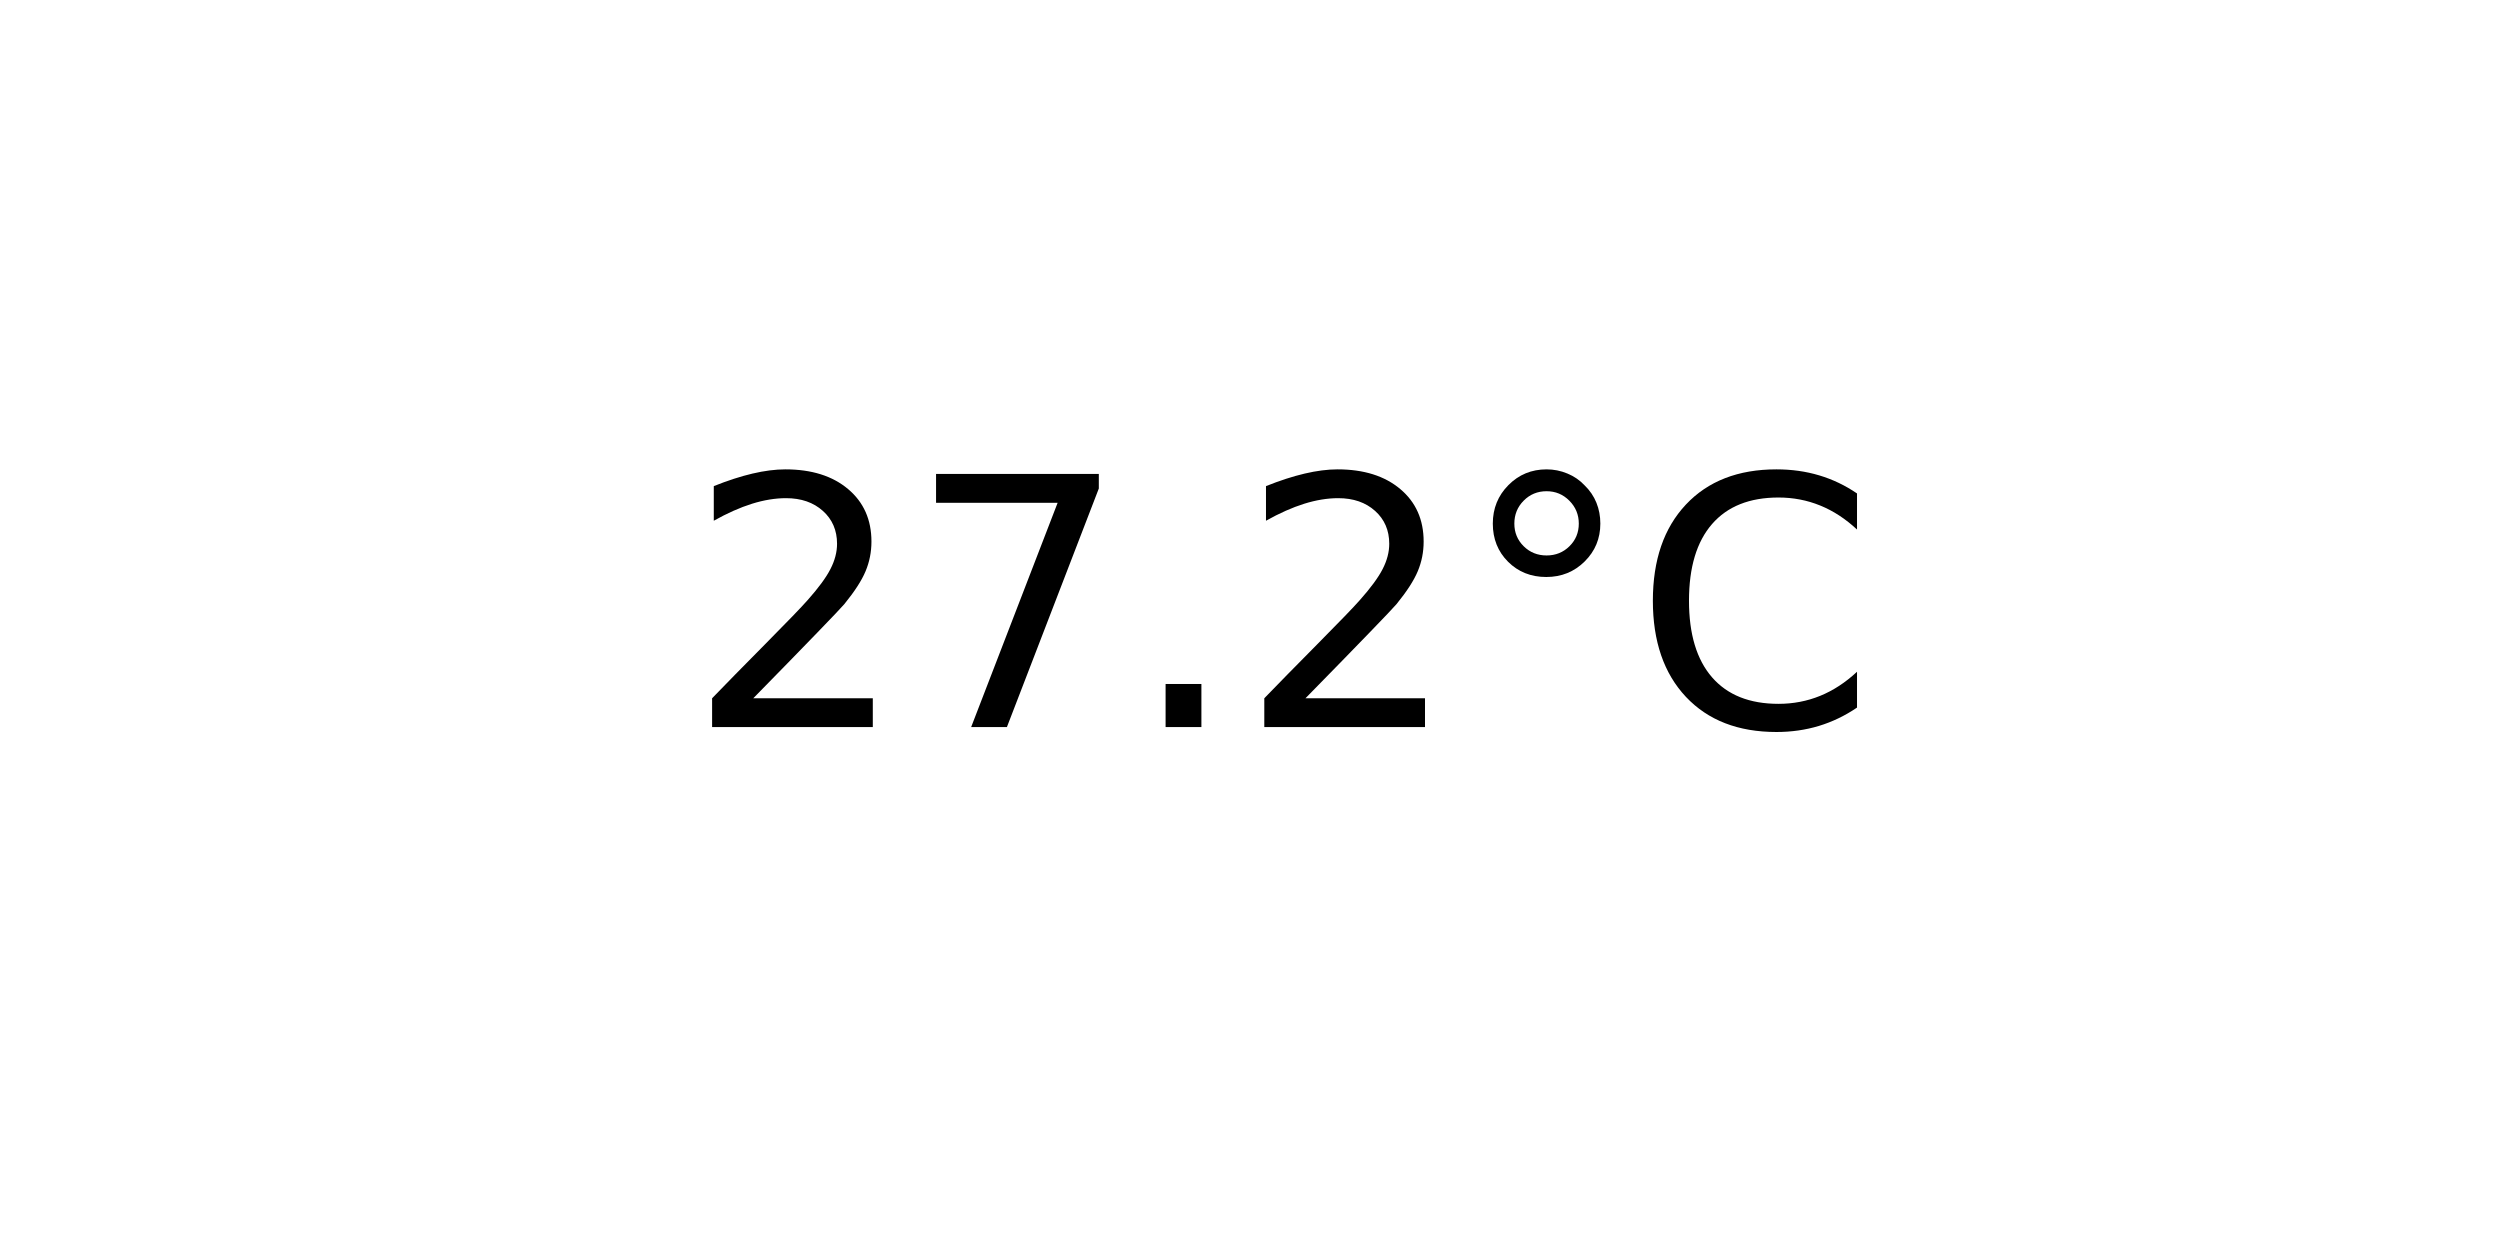
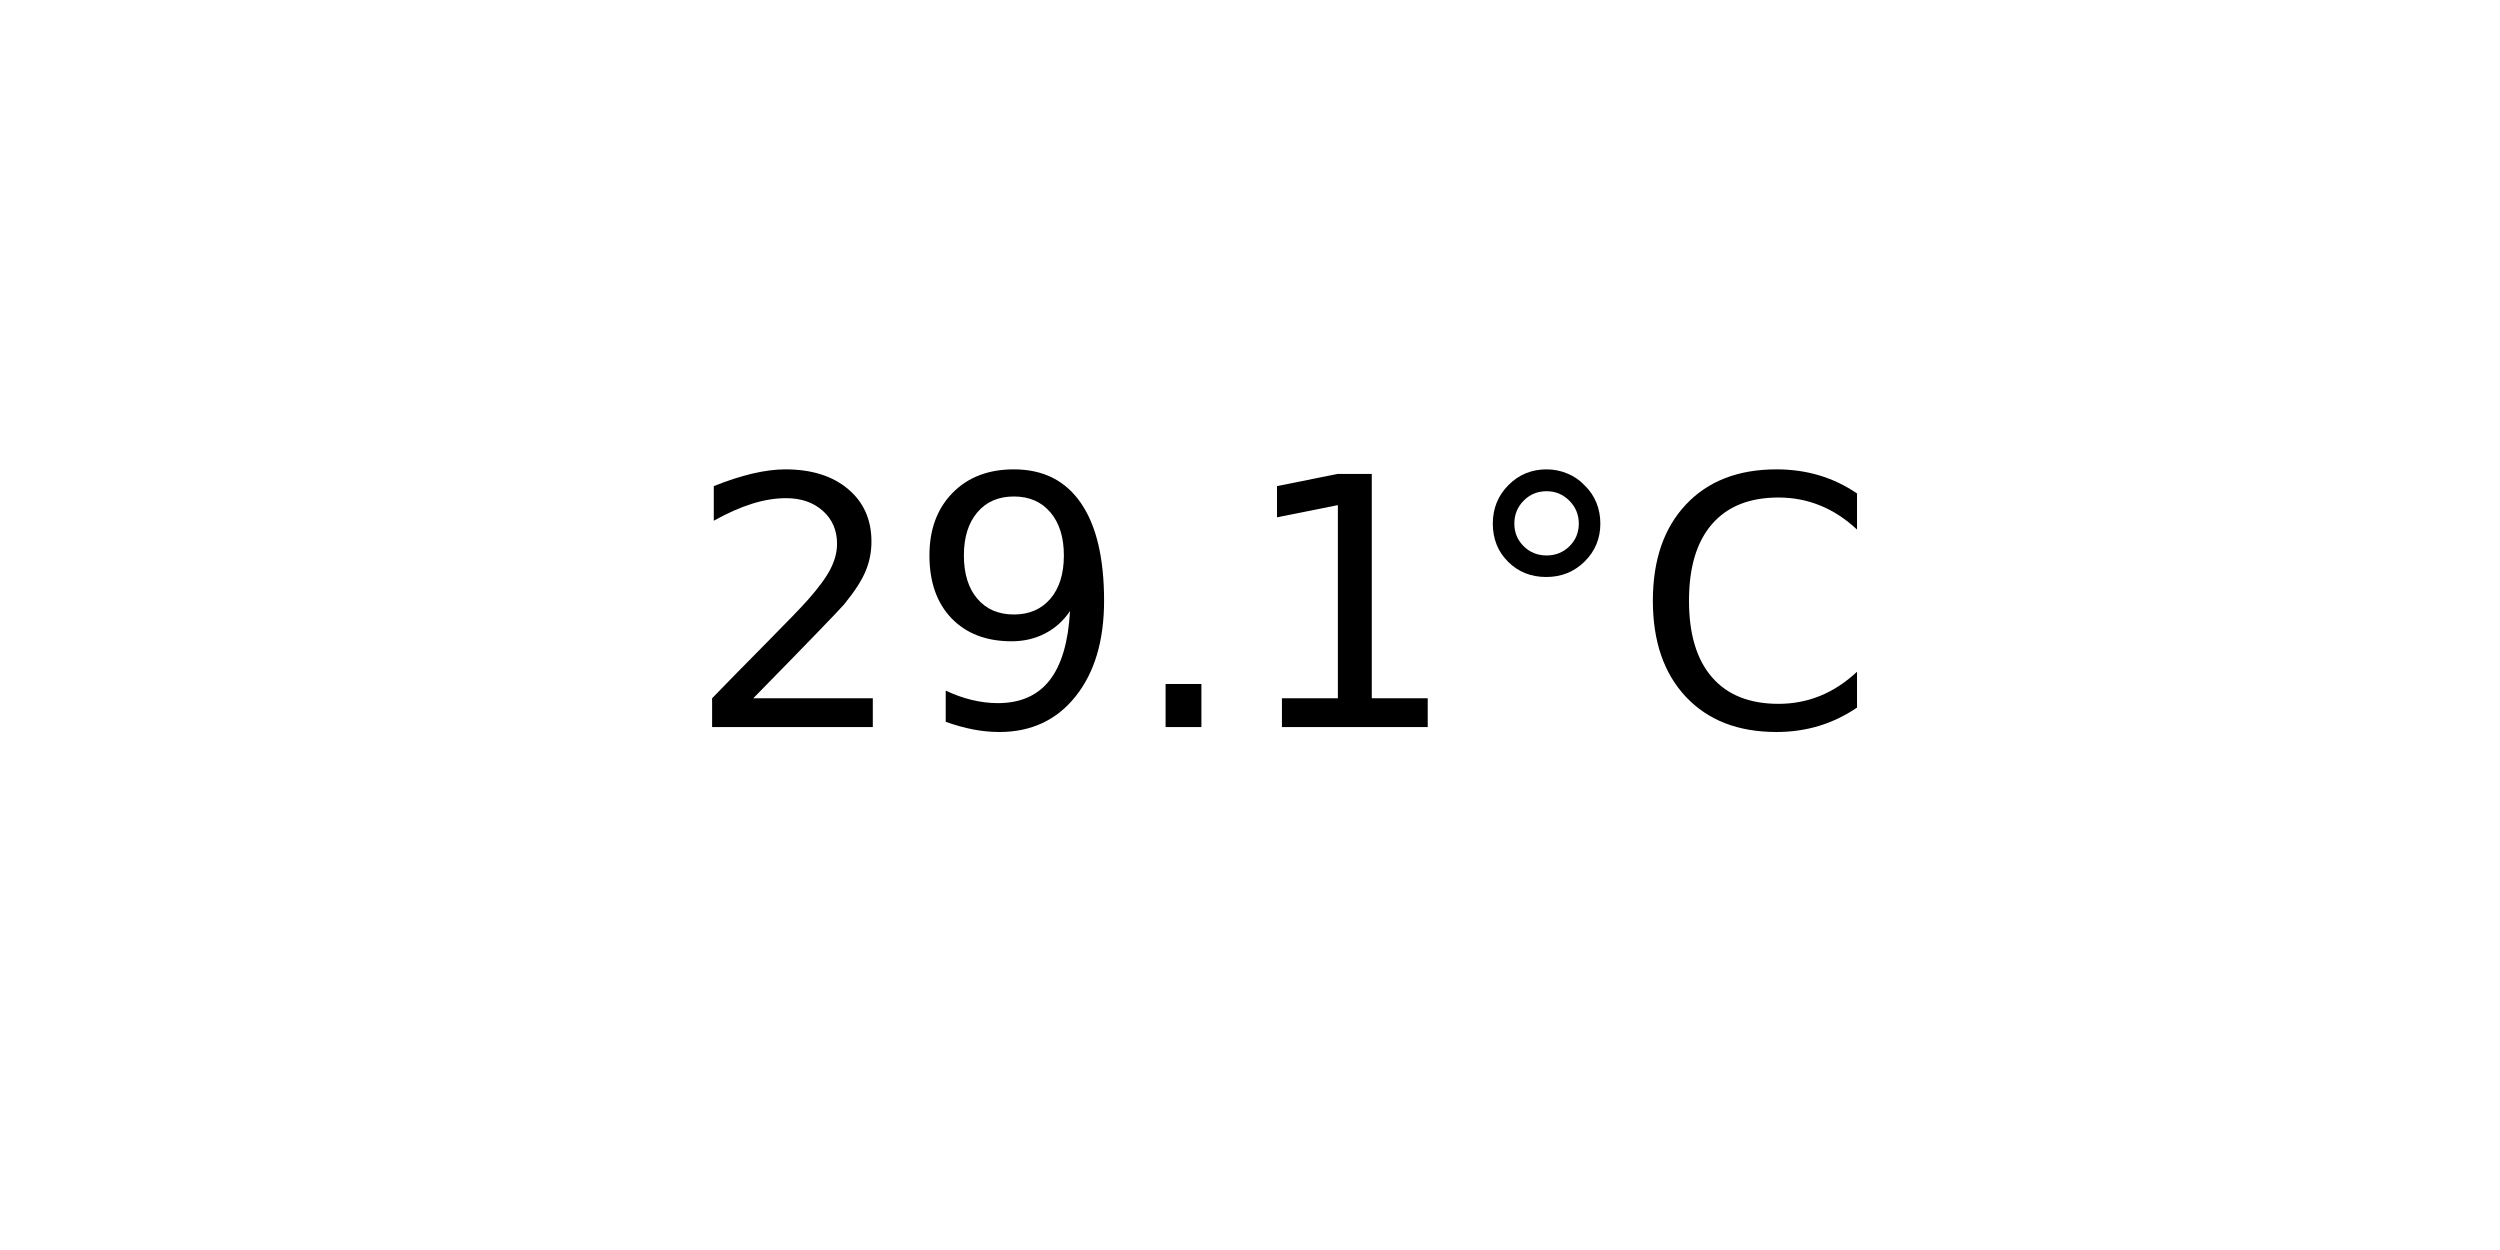
<svg xmlns="http://www.w3.org/2000/svg" xmlns:xlink="http://www.w3.org/1999/xlink" width="72pt" height="36pt" viewBox="0 0 72 36" version="1.1">
  <defs>
    <style type="text/css">*{stroke-linejoin: round; stroke-linecap: butt}</style>
  </defs>
  <g id="figure_1">
    <g id="axes_1">
      <g id="text_1">
        <g transform="translate(19.77578 20.93937) scale(0.1 -0.1)">
          <defs>
            <path id="DejaVuSans-32" d="M 1228 531  L 3431 531  L 3431 0  L 469 0  L 469 531  Q 828 903 1448 1529  Q 2069 2156 2228 2338  Q 2531 2678 2651 2914  Q 2772 3150 2772 3378  Q 2772 3750 2511 3984  Q 2250 4219 1831 4219  Q 1534 4219 1204 4116  Q 875 4013 500 3803  L 500 4441  Q 881 4594 1212 4672  Q 1544 4750 1819 4750  Q 2544 4750 2975 4387  Q 3406 4025 3406 3419  Q 3406 3131 3298 2873  Q 3191 2616 2906 2266  Q 2828 2175 2409 1742  Q 1991 1309 1228 531  z " transform="scale(0.015625)" />
-             <path id="DejaVuSans-37" d="M 525 4666  L 3525 4666  L 3525 4397  L 1831 0  L 1172 0  L 2766 4134  L 525 4134  L 525 4666  z " transform="scale(0.015625)" />
+             <path id="DejaVuSans-39" d="M 703 97  L 703 672  Q 941 559 1184 500  Q 1428 441 1663 441  Q 2288 441 2617 861  Q 2947 1281 2994 2138  Q 2813 1869 2534 1725  Q 2256 1581 1919 1581  Q 1219 1581 811 2004  Q 403 2428 403 3163  Q 403 3881 828 4315  Q 1253 4750 1959 4750  Q 2769 4750 3195 4129  Q 3622 3509 3622 2328  Q 3622 1225 3098 567  Q 2575 -91 1691 -91  Q 1453 -91 1209 -44  Q 966 3 703 97  z M 1959 2075  Q 2384 2075 2632 2365  Q 2881 2656 2881 3163  Q 2881 3666 2632 3958  Q 2384 4250 1959 4250  Q 1534 4250 1286 3958  Q 1038 3666 1038 3163  Q 1038 2656 1286 2365  Q 1534 2075 1959 2075  z " transform="scale(0.015625)" />
            <path id="DejaVuSans-2e" d="M 684 794  L 1344 794  L 1344 0  L 684 0  L 684 794  z " transform="scale(0.015625)" />
+             <path id="DejaVuSans-31" d="M 794 531  L 1825 531  L 1825 4091  L 703 3866  L 703 4441  L 1819 4666  L 2450 4666  L 2450 531  L 3481 531  L 3481 0  L 794 0  L 794 531  z " transform="scale(0.015625)" />
            <path id="DejaVuSans-b0" d="M 1600 4347  Q 1350 4347 1178 4173  Q 1006 4000 1006 3750  Q 1006 3503 1178 3333  Q 1350 3163 1600 3163  Q 1850 3163 2022 3333  Q 2194 3503 2194 3750  Q 2194 3997 2020 4172  Q 1847 4347 1600 4347  z M 1600 4750  Q 1800 4750 1984 4673  Q 2169 4597 2303 4453  Q 2447 4313 2519 4134  Q 2591 3956 2591 3750  Q 2591 3338 2302 3052  Q 2013 2766 1594 2766  Q 1172 2766 890 3047  Q 609 3328 609 3750  Q 609 4169 896 4459  Q 1184 4750 1600 4750  z " transform="scale(0.015625)" />
            <path id="DejaVuSans-43" d="M 4122 4306  L 4122 3641  Q 3803 3938 3442 4084  Q 3081 4231 2675 4231  Q 1875 4231 1450 3742  Q 1025 3253 1025 2328  Q 1025 1406 1450 917  Q 1875 428 2675 428  Q 3081 428 3442 575  Q 3803 722 4122 1019  L 4122 359  Q 3791 134 3420 21  Q 3050 -91 2638 -91  Q 1578 -91 968 557  Q 359 1206 359 2328  Q 359 3453 968 4101  Q 1578 4750 2638 4750  Q 3056 4750 3426 4639  Q 3797 4528 4122 4306  z " transform="scale(0.015625)" />
          </defs>
          <use xlink:href="#DejaVuSans-32" />
-           <use xlink:href="#DejaVuSans-37" x="63.623" />
+           <use xlink:href="#DejaVuSans-39" x="63.623" />
          <use xlink:href="#DejaVuSans-2e" x="127.246" />
-           <use xlink:href="#DejaVuSans-32" x="159.033" />
+           <use xlink:href="#DejaVuSans-31" x="159.033" />
          <use xlink:href="#DejaVuSans-b0" x="222.656" />
          <use xlink:href="#DejaVuSans-43" x="272.656" />
        </g>
      </g>
    </g>
  </g>
</svg>
